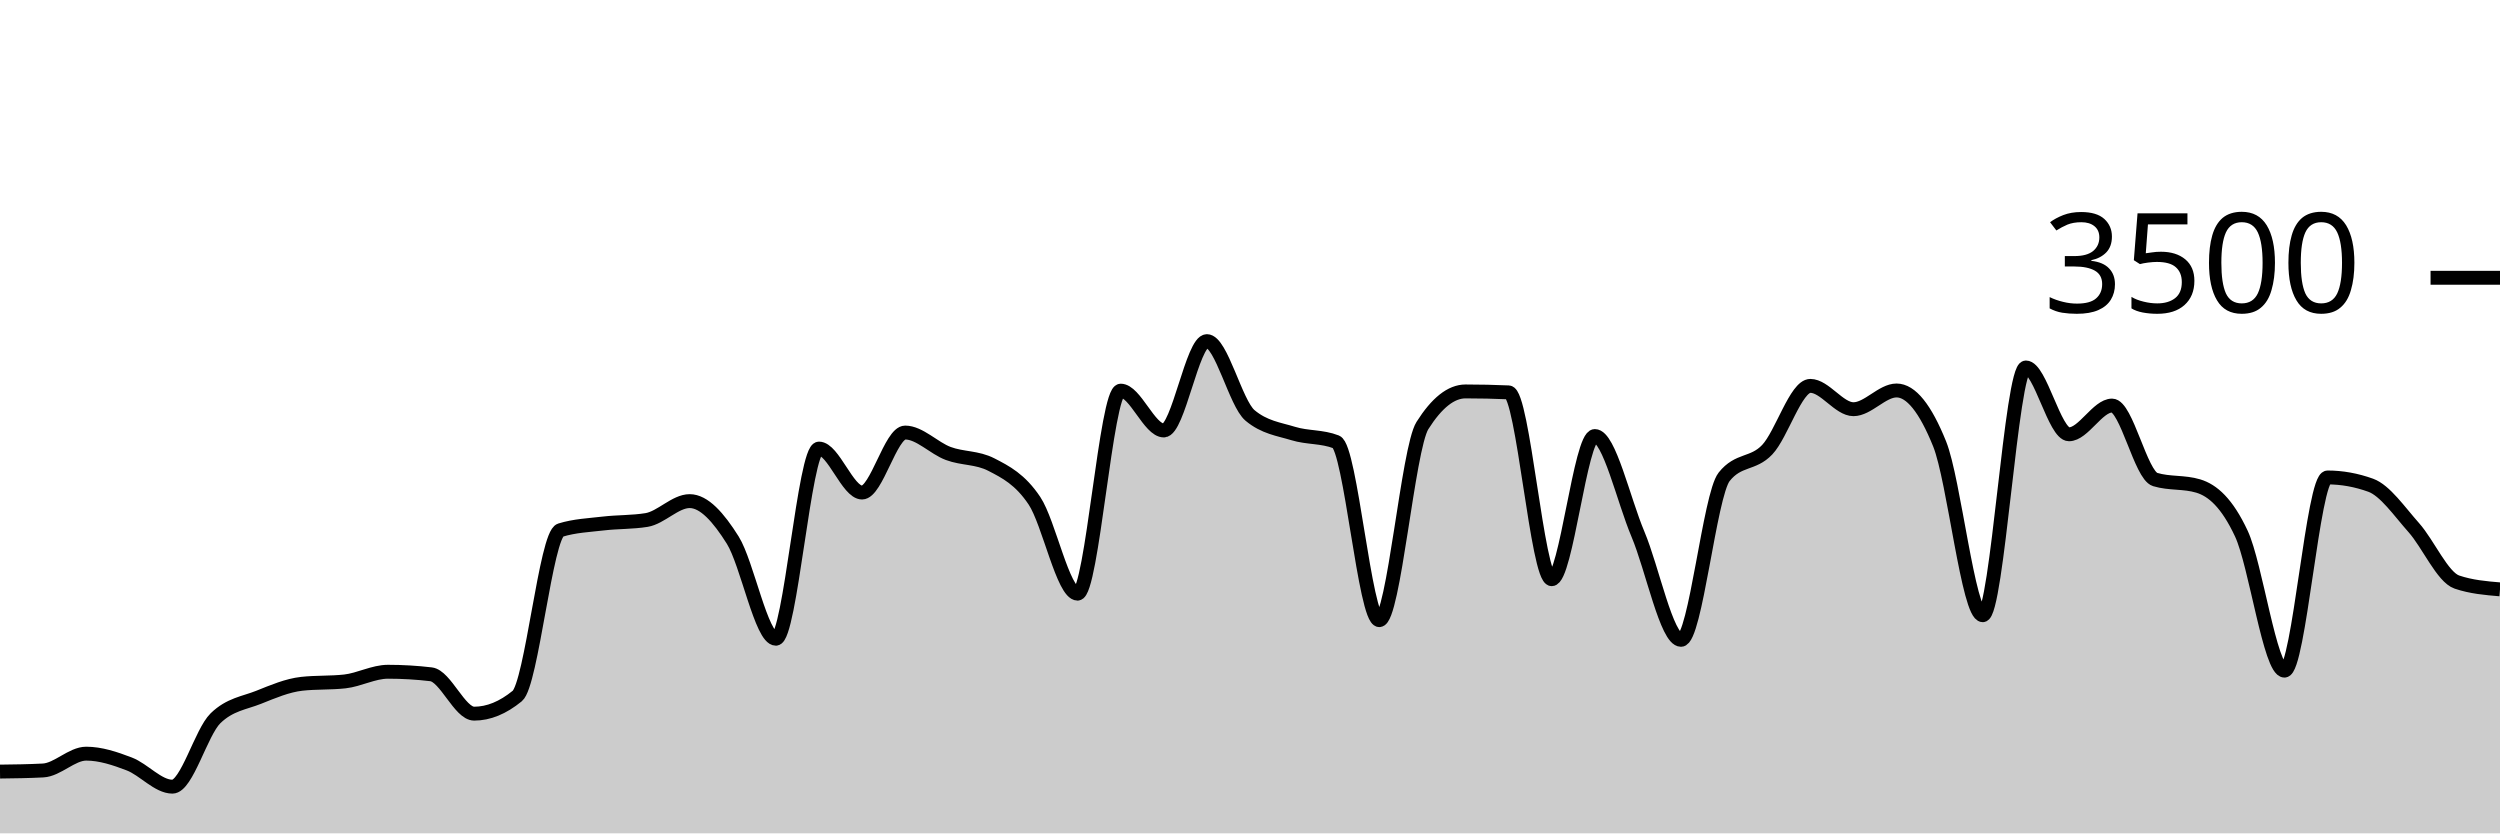
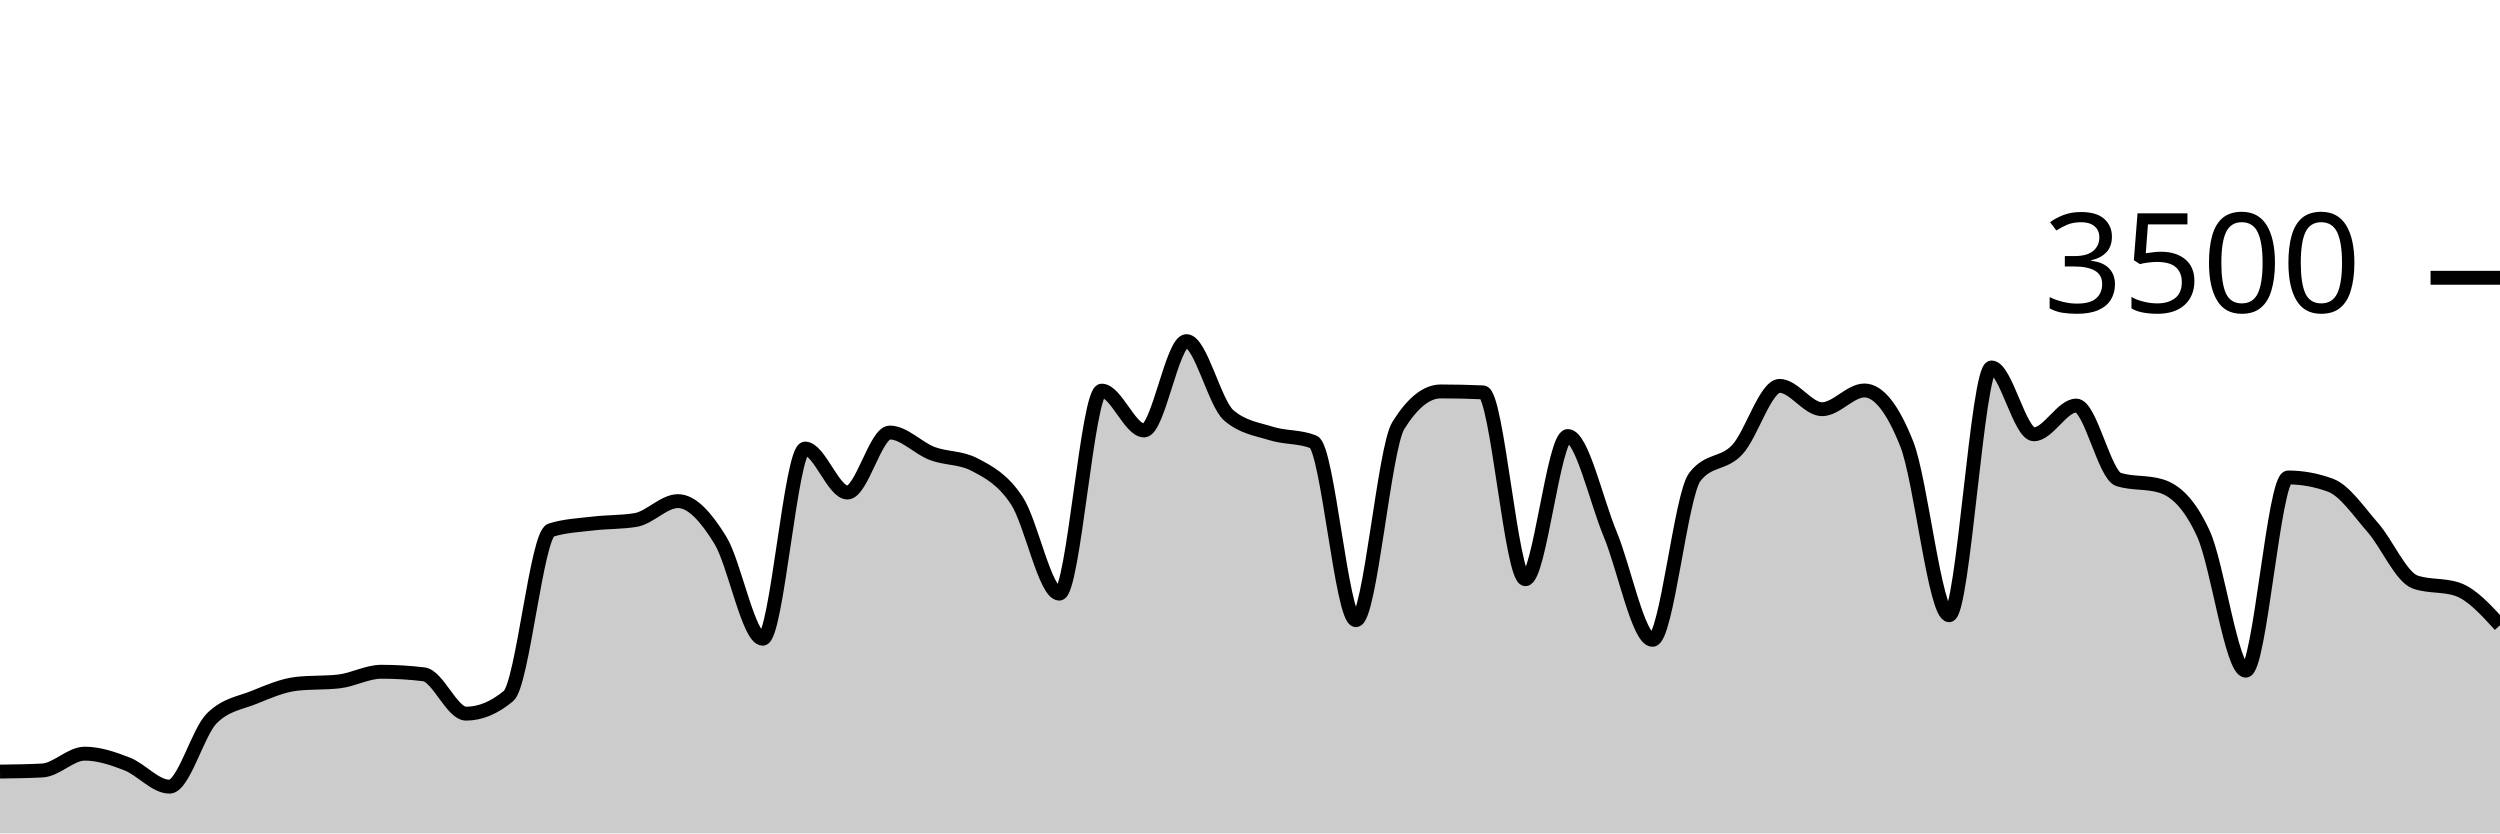
<svg xmlns="http://www.w3.org/2000/svg" viewBox="0 0 180 60">
  <g transform="translate(0,20)">
-     <path class="area" fill="rgba(0, 0, 0, 0.2)" d="M0,35.554C1.034,35.541,2.069,35.528,3.103,35.474C4.138,35.421,5.172,34.263,6.207,34.263C7.241,34.263,8.276,34.61,9.31,35.006C10.345,35.402,11.379,36.64,12.414,36.64C13.448,36.64,14.483,32.72,15.517,31.714C16.552,30.709,17.586,30.619,18.621,30.206C19.655,29.792,20.69,29.349,21.724,29.234C22.759,29.12,23.793,29.177,24.828,29.063C25.862,28.949,26.897,28.366,27.931,28.366C28.966,28.366,30,28.427,31.034,28.549C32.069,28.67,33.103,31.383,34.138,31.383C35.172,31.383,36.207,30.96,37.241,30.114C38.276,29.269,39.31,18.491,40.345,18.171C41.379,17.851,42.414,17.813,43.448,17.691C44.483,17.57,45.517,17.608,46.552,17.44C47.586,17.272,48.621,16.08,49.655,16.08C50.69,16.08,51.724,17.24,52.759,18.891C53.793,20.543,54.828,25.989,55.862,25.989C56.897,25.989,57.931,12.297,58.966,12.297C60,12.297,61.034,15.463,62.069,15.463C63.103,15.463,64.138,11.143,65.172,11.143C66.207,11.143,67.241,12.267,68.276,12.651C69.31,13.036,70.345,12.918,71.379,13.451C72.414,13.985,73.448,14.509,74.483,16.057C75.517,17.606,76.552,22.743,77.586,22.743C78.621,22.743,79.655,8.126,80.69,8.126C81.724,8.126,82.759,10.994,83.793,10.994C84.828,10.994,85.862,4.56,86.897,4.56C87.931,4.56,88.966,9.04,90,9.909C91.034,10.777,92.069,10.893,93.103,11.211C94.138,11.53,95.172,11.413,96.207,11.817C97.241,12.221,98.276,24.651,99.31,24.651C100.345,24.651,101.379,12.278,102.414,10.64C103.448,9.002,104.483,8.183,105.517,8.183C106.552,8.183,107.586,8.206,108.621,8.251C109.655,8.297,110.69,21.703,111.724,21.703C112.759,21.703,113.793,11.394,114.828,11.394C115.862,11.394,116.897,16.011,117.931,18.457C118.966,20.903,120,26.069,121.034,26.069C122.069,26.069,123.103,15.634,124.138,14.331C125.172,13.029,126.207,13.469,127.241,12.377C128.276,11.286,129.31,7.783,130.345,7.783C131.379,7.783,132.414,9.463,133.448,9.463C134.483,9.463,135.517,8.114,136.552,8.114C137.586,8.114,138.621,9.398,139.655,11.966C140.69,14.533,141.724,24.297,142.759,24.297C143.793,24.297,144.828,6.457,145.862,6.457C146.897,6.457,147.931,11.269,148.966,11.269C150,11.269,151.034,9.2,152.069,9.2C153.103,9.2,154.138,14.213,155.172,14.526C156.207,14.838,157.241,14.682,158.276,14.994C159.31,15.307,160.345,16.208,161.379,18.423C162.414,20.638,163.448,28.286,164.483,28.286C165.517,28.286,166.552,14.377,167.586,14.377C168.621,14.377,169.655,14.564,170.69,14.937C171.724,15.31,172.759,16.827,173.793,17.989C174.828,19.15,175.862,21.558,176.897,21.909C177.931,22.259,178.966,22.347,180,22.434L180,40C178.966,40,177.931,40,176.897,40C175.862,40,174.828,40,173.793,40C172.759,40,171.724,40,170.69,40C169.655,40,168.621,40,167.586,40C166.552,40,165.517,40,164.483,40C163.448,40,162.414,40,161.379,40C160.345,40,159.31,40,158.276,40C157.241,40,156.207,40,155.172,40C154.138,40,153.103,40,152.069,40C151.034,40,150,40,148.966,40C147.931,40,146.897,40,145.862,40C144.828,40,143.793,40,142.759,40C141.724,40,140.69,40,139.655,40C138.621,40,137.586,40,136.552,40C135.517,40,134.483,40,133.448,40C132.414,40,131.379,40,130.345,40C129.31,40,128.276,40,127.241,40C126.207,40,125.172,40,124.138,40C123.103,40,122.069,40,121.034,40C120,40,118.966,40,117.931,40C116.897,40,115.862,40,114.828,40C113.793,40,112.759,40,111.724,40C110.69,40,109.655,40,108.621,40C107.586,40,106.552,40,105.517,40C104.483,40,103.448,40,102.414,40C101.379,40,100.345,40,99.31,40C98.276,40,97.241,40,96.207,40C95.172,40,94.138,40,93.103,40C92.069,40,91.034,40,90,40C88.966,40,87.931,40,86.897,40C85.862,40,84.828,40,83.793,40C82.759,40,81.724,40,80.69,40C79.655,40,78.621,40,77.586,40C76.552,40,75.517,40,74.483,40C73.448,40,72.414,40,71.379,40C70.345,40,69.31,40,68.276,40C67.241,40,66.207,40,65.172,40C64.138,40,63.103,40,62.069,40C61.034,40,60,40,58.966,40C57.931,40,56.897,40,55.862,40C54.828,40,53.793,40,52.759,40C51.724,40,50.69,40,49.655,40C48.621,40,47.586,40,46.552,40C45.517,40,44.483,40,43.448,40C42.414,40,41.379,40,40.345,40C39.31,40,38.276,40,37.241,40C36.207,40,35.172,40,34.138,40C33.103,40,32.069,40,31.034,40C30,40,28.966,40,27.931,40C26.897,40,25.862,40,24.828,40C23.793,40,22.759,40,21.724,40C20.69,40,19.655,40,18.621,40C17.586,40,16.552,40,15.517,40C14.483,40,13.448,40,12.414,40C11.379,40,10.345,40,9.31,40C8.276,40,7.241,40,6.207,40C5.172,40,4.138,40,3.103,40C2.069,40,1.034,40,0,40Z" />
-     <path class="line" stroke="black" fill="none" d="M0,35.554C1.034,35.541,2.069,35.528,3.103,35.474C4.138,35.421,5.172,34.263,6.207,34.263C7.241,34.263,8.276,34.61,9.31,35.006C10.345,35.402,11.379,36.64,12.414,36.64C13.448,36.64,14.483,32.72,15.517,31.714C16.552,30.709,17.586,30.619,18.621,30.206C19.655,29.792,20.69,29.349,21.724,29.234C22.759,29.12,23.793,29.177,24.828,29.063C25.862,28.949,26.897,28.366,27.931,28.366C28.966,28.366,30,28.427,31.034,28.549C32.069,28.67,33.103,31.383,34.138,31.383C35.172,31.383,36.207,30.96,37.241,30.114C38.276,29.269,39.31,18.491,40.345,18.171C41.379,17.851,42.414,17.813,43.448,17.691C44.483,17.57,45.517,17.608,46.552,17.44C47.586,17.272,48.621,16.08,49.655,16.08C50.69,16.08,51.724,17.24,52.759,18.891C53.793,20.543,54.828,25.989,55.862,25.989C56.897,25.989,57.931,12.297,58.966,12.297C60,12.297,61.034,15.463,62.069,15.463C63.103,15.463,64.138,11.143,65.172,11.143C66.207,11.143,67.241,12.267,68.276,12.651C69.31,13.036,70.345,12.918,71.379,13.451C72.414,13.985,73.448,14.509,74.483,16.057C75.517,17.606,76.552,22.743,77.586,22.743C78.621,22.743,79.655,8.126,80.69,8.126C81.724,8.126,82.759,10.994,83.793,10.994C84.828,10.994,85.862,4.56,86.897,4.56C87.931,4.56,88.966,9.04,90,9.909C91.034,10.777,92.069,10.893,93.103,11.211C94.138,11.53,95.172,11.413,96.207,11.817C97.241,12.221,98.276,24.651,99.31,24.651C100.345,24.651,101.379,12.278,102.414,10.64C103.448,9.002,104.483,8.183,105.517,8.183C106.552,8.183,107.586,8.206,108.621,8.251C109.655,8.297,110.69,21.703,111.724,21.703C112.759,21.703,113.793,11.394,114.828,11.394C115.862,11.394,116.897,16.011,117.931,18.457C118.966,20.903,120,26.069,121.034,26.069C122.069,26.069,123.103,15.634,124.138,14.331C125.172,13.029,126.207,13.469,127.241,12.377C128.276,11.286,129.31,7.783,130.345,7.783C131.379,7.783,132.414,9.463,133.448,9.463C134.483,9.463,135.517,8.114,136.552,8.114C137.586,8.114,138.621,9.398,139.655,11.966C140.69,14.533,141.724,24.297,142.759,24.297C143.793,24.297,144.828,6.457,145.862,6.457C146.897,6.457,147.931,11.269,148.966,11.269C150,11.269,151.034,9.2,152.069,9.2C153.103,9.2,154.138,14.213,155.172,14.526C156.207,14.838,157.241,14.682,158.276,14.994C159.31,15.307,160.345,16.208,161.379,18.423C162.414,20.638,163.448,28.286,164.483,28.286C165.517,28.286,166.552,14.377,167.586,14.377C168.621,14.377,169.655,14.564,170.69,14.937C171.724,15.31,172.759,16.827,173.793,17.989C174.828,19.15,175.862,21.558,176.897,21.909C177.931,22.259,178.966,22.347,180,22.434" />
+     <path class="area" fill="rgba(0, 0, 0, 0.2)" d="M0,35.554C1.017,35.541,2.034,35.528,3.051,35.474C4.068,35.421,5.085,34.263,6.102,34.263C7.119,34.263,8.136,34.61,9.153,35.006C10.169,35.402,11.186,36.64,12.203,36.64C13.22,36.64,14.237,32.72,15.254,31.714C16.271,30.709,17.288,30.619,18.305,30.206C19.322,29.792,20.339,29.349,21.356,29.234C22.373,29.12,23.39,29.177,24.407,29.063C25.424,28.949,26.441,28.366,27.458,28.366C28.475,28.366,29.492,28.427,30.508,28.549C31.525,28.67,32.542,31.383,33.559,31.383C34.576,31.383,35.593,30.96,36.61,30.114C37.627,29.269,38.644,18.491,39.661,18.171C40.678,17.851,41.695,17.813,42.712,17.691C43.729,17.57,44.746,17.608,45.763,17.44C46.78,17.272,47.797,16.08,48.814,16.08C49.831,16.08,50.847,17.24,51.864,18.891C52.881,20.543,53.898,25.989,54.915,25.989C55.932,25.989,56.949,12.297,57.966,12.297C58.983,12.297,60,15.463,61.017,15.463C62.034,15.463,63.051,11.143,64.068,11.143C65.085,11.143,66.102,12.267,67.119,12.651C68.136,13.036,69.153,12.918,70.169,13.451C71.186,13.985,72.203,14.509,73.22,16.057C74.237,17.606,75.254,22.743,76.271,22.743C77.288,22.743,78.305,8.126,79.322,8.126C80.339,8.126,81.356,10.994,82.373,10.994C83.39,10.994,84.407,4.56,85.424,4.56C86.441,4.56,87.458,9.04,88.475,9.909C89.492,10.777,90.508,10.893,91.525,11.211C92.542,11.53,93.559,11.413,94.576,11.817C95.593,12.221,96.61,24.651,97.627,24.651C98.644,24.651,99.661,12.278,100.678,10.64C101.695,9.002,102.712,8.183,103.729,8.183C104.746,8.183,105.763,8.206,106.78,8.251C107.797,8.297,108.814,21.703,109.831,21.703C110.847,21.703,111.864,11.394,112.881,11.394C113.898,11.394,114.915,16.011,115.932,18.457C116.949,20.903,117.966,26.069,118.983,26.069C120,26.069,121.017,15.634,122.034,14.331C123.051,13.029,124.068,13.469,125.085,12.377C126.102,11.286,127.119,7.783,128.136,7.783C129.153,7.783,130.169,9.463,131.186,9.463C132.203,9.463,133.22,8.114,134.237,8.114C135.254,8.114,136.271,9.398,137.288,11.966C138.305,14.533,139.322,24.297,140.339,24.297C141.356,24.297,142.373,6.457,143.39,6.457C144.407,6.457,145.424,11.269,146.441,11.269C147.458,11.269,148.475,9.2,149.492,9.2C150.508,9.2,151.525,14.213,152.542,14.526C153.559,14.838,154.576,14.682,155.593,14.994C156.61,15.307,157.627,16.208,158.644,18.423C159.661,20.638,160.678,28.286,161.695,28.286C162.712,28.286,163.729,14.377,164.746,14.377C165.763,14.377,166.78,14.564,167.797,14.937C168.814,15.31,169.831,16.827,170.847,17.989C171.864,19.15,172.881,21.558,173.898,21.909C174.915,22.259,175.932,22.084,176.949,22.434C177.966,22.785,178.983,23.901,180,25.017L180,40C178.983,40,177.966,40,176.949,40C175.932,40,174.915,40,173.898,40C172.881,40,171.864,40,170.847,40C169.831,40,168.814,40,167.797,40C166.78,40,165.763,40,164.746,40C163.729,40,162.712,40,161.695,40C160.678,40,159.661,40,158.644,40C157.627,40,156.61,40,155.593,40C154.576,40,153.559,40,152.542,40C151.525,40,150.508,40,149.492,40C148.475,40,147.458,40,146.441,40C145.424,40,144.407,40,143.39,40C142.373,40,141.356,40,140.339,40C139.322,40,138.305,40,137.288,40C136.271,40,135.254,40,134.237,40C133.22,40,132.203,40,131.186,40C130.169,40,129.153,40,128.136,40C127.119,40,126.102,40,125.085,40C124.068,40,123.051,40,122.034,40C121.017,40,120,40,118.983,40C117.966,40,116.949,40,115.932,40C114.915,40,113.898,40,112.881,40C111.864,40,110.847,40,109.831,40C108.814,40,107.797,40,106.78,40C105.763,40,104.746,40,103.729,40C102.712,40,101.695,40,100.678,40C99.661,40,98.644,40,97.627,40C96.61,40,95.593,40,94.576,40C93.559,40,92.542,40,91.525,40C90.508,40,89.492,40,88.475,40C87.458,40,86.441,40,85.424,40C84.407,40,83.39,40,82.373,40C81.356,40,80.339,40,79.322,40C78.305,40,77.288,40,76.271,40C75.254,40,74.237,40,73.22,40C72.203,40,71.186,40,70.169,40C69.153,40,68.136,40,67.119,40C66.102,40,65.085,40,64.068,40C63.051,40,62.034,40,61.017,40C60,40,58.983,40,57.966,40C56.949,40,55.932,40,54.915,40C53.898,40,52.881,40,51.864,40C50.847,40,49.831,40,48.814,40C47.797,40,46.78,40,45.763,40C44.746,40,43.729,40,42.712,40C41.695,40,40.678,40,39.661,40C38.644,40,37.627,40,36.61,40C35.593,40,34.576,40,33.559,40C32.542,40,31.525,40,30.508,40C29.492,40,28.475,40,27.458,40C26.441,40,25.424,40,24.407,40C23.39,40,22.373,40,21.356,40C20.339,40,19.322,40,18.305,40C17.288,40,16.271,40,15.254,40C14.237,40,13.22,40,12.203,40C11.186,40,10.169,40,9.153,40C8.136,40,7.119,40,6.102,40C5.085,40,4.068,40,3.051,40C2.034,40,1.017,40,0,40Z" />
+     <path class="line" stroke="black" fill="none" d="M0,35.554C1.017,35.541,2.034,35.528,3.051,35.474C4.068,35.421,5.085,34.263,6.102,34.263C7.119,34.263,8.136,34.61,9.153,35.006C10.169,35.402,11.186,36.64,12.203,36.64C13.22,36.64,14.237,32.72,15.254,31.714C16.271,30.709,17.288,30.619,18.305,30.206C19.322,29.792,20.339,29.349,21.356,29.234C22.373,29.12,23.39,29.177,24.407,29.063C25.424,28.949,26.441,28.366,27.458,28.366C28.475,28.366,29.492,28.427,30.508,28.549C31.525,28.67,32.542,31.383,33.559,31.383C34.576,31.383,35.593,30.96,36.61,30.114C37.627,29.269,38.644,18.491,39.661,18.171C40.678,17.851,41.695,17.813,42.712,17.691C43.729,17.57,44.746,17.608,45.763,17.44C46.78,17.272,47.797,16.08,48.814,16.08C49.831,16.08,50.847,17.24,51.864,18.891C52.881,20.543,53.898,25.989,54.915,25.989C55.932,25.989,56.949,12.297,57.966,12.297C58.983,12.297,60,15.463,61.017,15.463C62.034,15.463,63.051,11.143,64.068,11.143C65.085,11.143,66.102,12.267,67.119,12.651C68.136,13.036,69.153,12.918,70.169,13.451C71.186,13.985,72.203,14.509,73.22,16.057C74.237,17.606,75.254,22.743,76.271,22.743C77.288,22.743,78.305,8.126,79.322,8.126C80.339,8.126,81.356,10.994,82.373,10.994C83.39,10.994,84.407,4.56,85.424,4.56C86.441,4.56,87.458,9.04,88.475,9.909C89.492,10.777,90.508,10.893,91.525,11.211C92.542,11.53,93.559,11.413,94.576,11.817C95.593,12.221,96.61,24.651,97.627,24.651C98.644,24.651,99.661,12.278,100.678,10.64C101.695,9.002,102.712,8.183,103.729,8.183C104.746,8.183,105.763,8.206,106.78,8.251C107.797,8.297,108.814,21.703,109.831,21.703C110.847,21.703,111.864,11.394,112.881,11.394C113.898,11.394,114.915,16.011,115.932,18.457C116.949,20.903,117.966,26.069,118.983,26.069C120,26.069,121.017,15.634,122.034,14.331C123.051,13.029,124.068,13.469,125.085,12.377C126.102,11.286,127.119,7.783,128.136,7.783C129.153,7.783,130.169,9.463,131.186,9.463C132.203,9.463,133.22,8.114,134.237,8.114C135.254,8.114,136.271,9.398,137.288,11.966C138.305,14.533,139.322,24.297,140.339,24.297C141.356,24.297,142.373,6.457,143.39,6.457C144.407,6.457,145.424,11.269,146.441,11.269C147.458,11.269,148.475,9.2,149.492,9.2C150.508,9.2,151.525,14.213,152.542,14.526C153.559,14.838,154.576,14.682,155.593,14.994C156.61,15.307,157.627,16.208,158.644,18.423C159.661,20.638,160.678,28.286,161.695,28.286C162.712,28.286,163.729,14.377,164.746,14.377C165.763,14.377,166.78,14.564,167.797,14.937C168.814,15.31,169.831,16.827,170.847,17.989C171.864,19.15,172.881,21.558,173.898,21.909C174.915,22.259,175.932,22.084,176.949,22.434C177.966,22.785,178.983,23.901,180,25.017" />
    <path class="axis-ceiling" stroke-width="1" stroke="black" fill="none" d="M175,0L180,0" />
    <text class="axis-ceiling-label" font-family="sans-serif" text-anchor="end" font-size="10px" x="170" y="2.5">3500</text>
  </g>
</svg>
